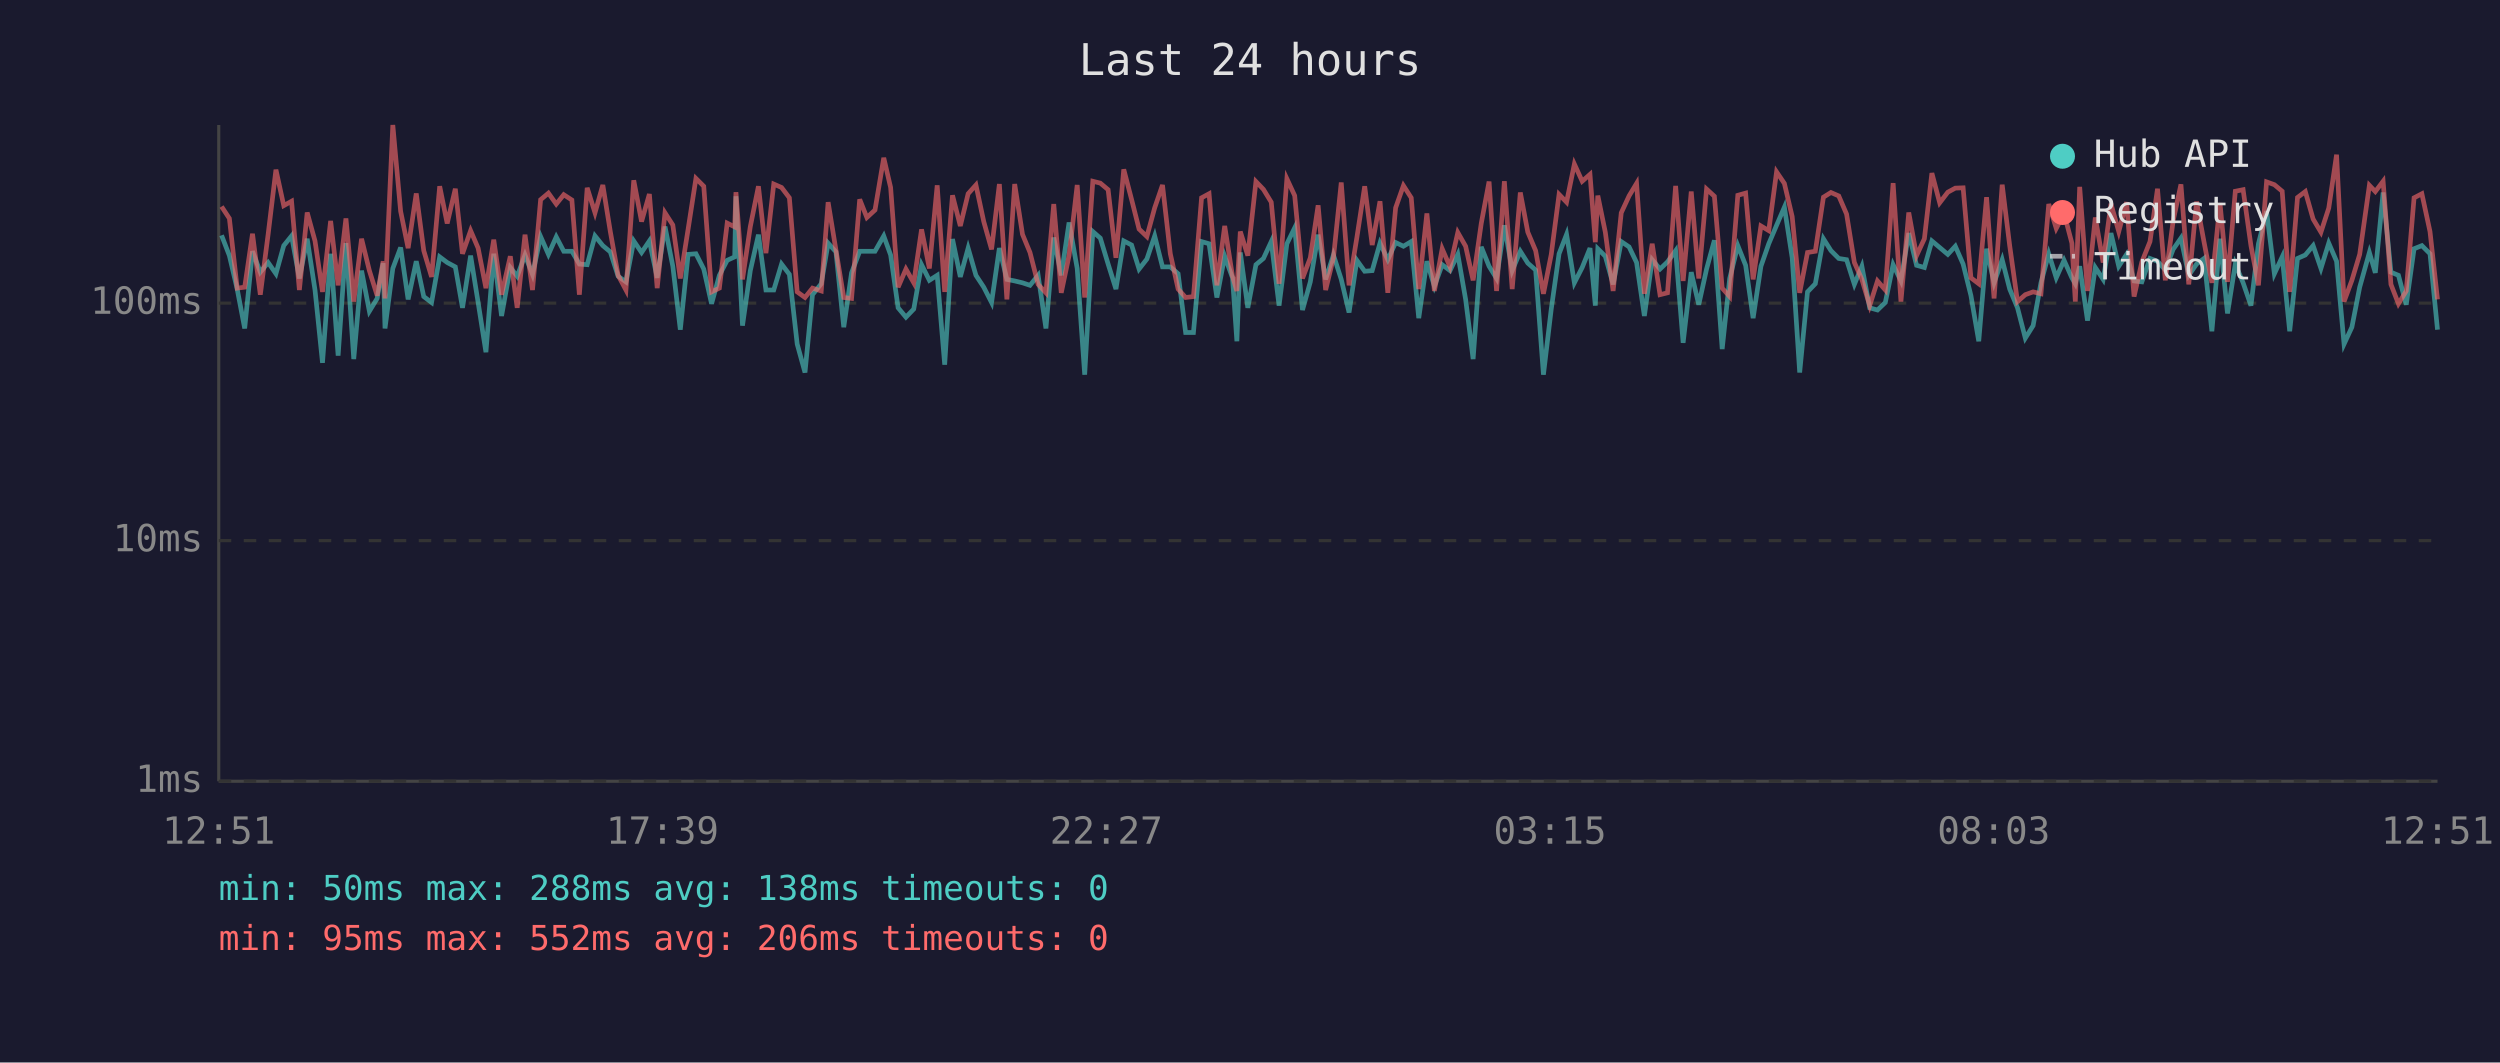
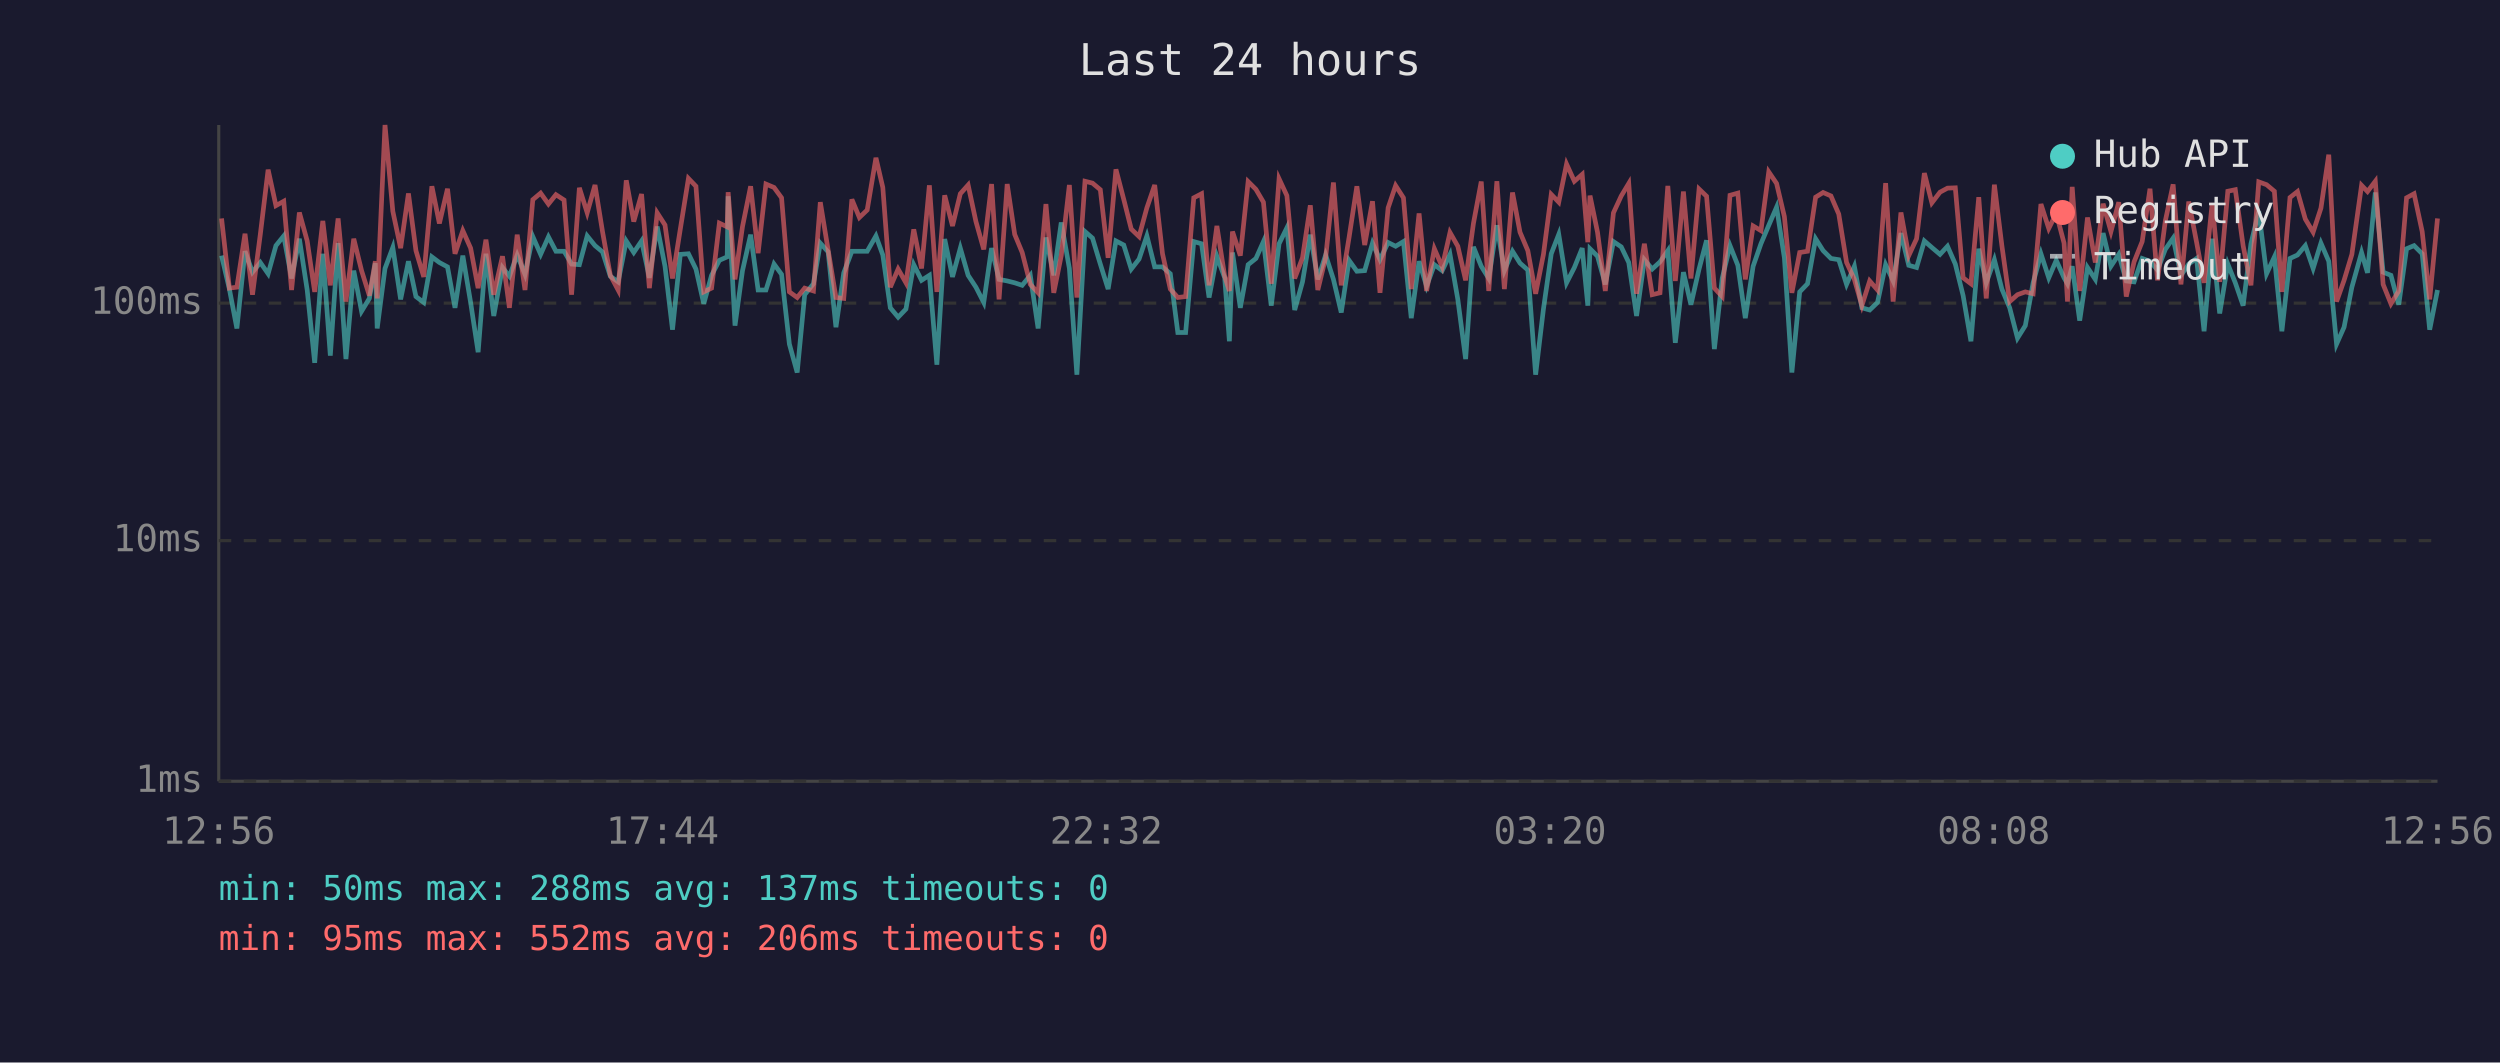
<svg xmlns="http://www.w3.org/2000/svg" viewBox="0 0 800 340" font-family="monospace" font-size="12">
  <rect width="800" height="340" fill="#1a1a2e" />
  <text x="400" y="24" fill="#e0e0e0" font-size="14" text-anchor="middle">Last 24 hours</text>
  <line x1="70" y1="40" x2="70" y2="250" stroke="#444" stroke-width="1" />
  <line x1="70" y1="250" x2="780" y2="250" stroke="#444" stroke-width="1" />
  <line x1="70" y1="250" x2="780" y2="250" stroke="#333" stroke-width="1" stroke-dasharray="4" />
  <text x="65" y="250" fill="#888" text-anchor="end" dominant-baseline="middle">1ms</text>
  <line x1="70" y1="173" x2="780" y2="173" stroke="#333" stroke-width="1" stroke-dasharray="4" />
  <text x="65" y="173" fill="#888" text-anchor="end" dominant-baseline="middle">10ms</text>
  <line x1="70" y1="97" x2="780" y2="97" stroke="#333" stroke-width="1" stroke-dasharray="4" />
  <text x="65" y="97" fill="#888" text-anchor="end" dominant-baseline="middle">100ms</text>
-   <text x="70" y="270" fill="#888" text-anchor="middle">12:51</text>
-   <text x="212" y="270" fill="#888" text-anchor="middle">17:39</text>
-   <text x="354" y="270" fill="#888" text-anchor="middle">22:27</text>
-   <text x="496" y="270" fill="#888" text-anchor="middle">03:15</text>
-   <text x="638" y="270" fill="#888" text-anchor="middle">08:03</text>
-   <text x="780" y="270" fill="#888" text-anchor="middle">12:51</text>
-   <polyline points="70.9,75.3 73.4,81.8 75.9,92.5 78.3,105.1 80.8,80.4 83.3,87.1 85.8,84.0 88.3,87.6 90.8,78.6 93.3,75.5 95.8,89.1 98.3,76.4 100.8,92.8 103.2,116.1 105.8,81.2 108.2,113.8 110.7,77.8 113.2,114.9 115.7,86.6 118.2,99.6 120.7,95.5 122.6,84.2 123.2,105.1 125.7,85.9 128.2,79.2 130.6,95.8 133.2,83.6 135.6,94.9 138.1,96.8 140.7,82.2 143.1,84.0 145.7,85.4 148.0,98.5 150.6,81.8 153.0,96.8 155.5,112.7 158.0,81.2 160.5,101.1 163.3,85.6 165.5,88.4 168.0,81.6 170.4,87.8 173.0,75.7 175.5,81.4 178.0,75.8 180.4,80.4 183.0,80.4 185.4,84.5 187.9,84.7 190.4,75.5 192.9,78.6 195.3,80.6 197.8,88.4 200.3,90.2 202.8,77.1 205.3,80.8 207.8,77.1 210.3,88.9 212.8,72.5 215.3,85.2 217.7,105.5 220.2,81.4 222.7,81.2 225.2,86.1 227.7,97.2 230.2,88.1 232.7,83.3 235.1,82.2 235.5,62.8 237.6,104.2 240.1,86.6 242.7,75.1 245.1,92.8 247.6,92.8 250.1,84.5 252.6,87.8 255.1,110.1 257.6,119.2 260.0,94.3 262.8,90.8 265.0,77.8 267.5,80.6 270.0,104.7 272.5,87.3 275.1,80.4 277.4,80.4 280.0,80.4 282.8,75.5 285.0,81.6 287.4,98.5 289.9,101.5 292.4,98.9 294.9,84.7 297.4,89.7 299.9,88.1 302.3,116.7 304.8,76.5 307.3,88.6 309.8,79.4 312.3,88.1 314.8,91.9 317.3,96.8 319.8,79.4 322.2,89.4 324.7,89.9 327.2,90.5 329.6,91.3 332.2,88.1 334.7,105.1 337.2,76.0 339.6,88.1 342.1,71.2 344.7,85.9 347.1,119.9 349.7,74.1 352.1,76.2 354.6,84.5 357.1,92.5 359.6,77.1 362.1,78.4 364.5,86.1 367.0,82.9 369.5,75.5 372.0,85.4 374.5,85.4 377.0,87.6 379.4,106.4 381.9,106.4 384.5,77.3 386.9,78.0 389.4,95.2 391.9,82.0 394.4,88.9 395.8,109.2 396.9,80.8 399.3,98.5 401.9,84.7 404.3,82.7 406.8,77.3 409.3,97.8 411.8,78.0 414.3,72.9 416.8,99.2 419.3,90.2 421.8,75.1 424.2,89.4 426.7,81.6 429.2,89.4 431.7,100.0 434.2,83.3 436.7,86.8 439.1,86.6 441.6,77.8 444.1,83.1 446.6,77.6 449.1,78.8 451.6,77.3 454.0,101.8 456.6,83.6 459.0,91.6 461.5,84.7 464.0,86.6 466.5,81.4 469.0,95.8 471.4,114.9 474.0,79.0 476.5,85.2 478.9,89.1 481.4,72.1 483.9,86.6 486.5,80.4 488.9,84.2 491.4,86.4 493.9,119.9 496.4,98.9 498.9,81.2 501.3,75.0 503.8,90.5 506.3,85.6 508.8,79.4 510.5,97.8 511.3,79.6 513.7,82.0 516.2,91.0 518.8,77.3 521.3,79.0 523.7,84.0 526.2,101.1 528.7,83.1 531.2,86.1 533.6,83.8 536.2,80.2 538.6,109.7 541.2,87.1 543.6,97.5 546.1,86.1 548.6,76.9 551.1,111.7 553.5,89.1 556.1,78.6 558.6,84.9 561.0,101.8 563.5,85.2 566.0,78.0 568.5,72.1 571.0,66.3 573.5,82.5 575.9,119.2 578.4,93.4 580.9,90.8 583.5,76.4 585.9,80.2 588.4,82.7 590.9,83.1 593.4,91.0 595.8,85.2 598.3,98.5 600.8,99.2 603.3,96.8 605.8,84.7 608.3,89.9 610.8,74.6 613.3,84.9 615.8,85.6 618.2,77.1 620.7,79.2 623.3,81.4 625.7,78.8 628.2,84.5 630.7,94.6 633.2,109.2 635.7,79.6 638.1,90.5 640.7,83.1 643.1,92.5 645.6,98.5 648.1,108.2 650.6,104.2 653.1,90.5 655.6,81.2 658.0,88.9 660.5,83.3 663.0,88.9 664.1,90.8 665.5,85.2 668.0,102.6 670.5,85.6 673.0,89.4 675.5,74.6 678.0,85.2 680.5,81.4 682.9,89.9 685.4,90.2 688.0,82.7 690.4,83.6 692.9,86.4 695.4,79.8 697.9,76.2 700.4,88.1 702.9,84.5 705.3,82.7 707.8,106.0 710.4,76.4 712.8,100.3 715.3,84.5 717.8,90.5 720.3,97.8 722.7,78.0 725.3,67.6 727.8,87.6 730.3,82.2 732.7,106.0 735.2,82.7 737.7,81.6 740.2,78.6 742.7,85.9 745.2,77.8 747.7,83.6 750.1,110.1 752.6,104.7 755.1,91.9 758.2,80.8 760.1,87.3 762.6,61.6 765.1,87.1 767.5,88.1 770.0,97.5 772.5,79.6 775.0,78.6 777.6,81.2 780.0,105.5" fill="none" stroke="#4ecdc4" stroke-width="1.5" opacity="0.6" />
-   <polyline points="70.9,66.1 73.4,69.9 75.9,92.2 78.3,91.9 80.8,74.8 83.3,94.3 85.8,75.0 88.3,54.3 90.8,65.8 93.3,64.4 95.8,92.8 98.3,68.0 100.8,77.1 103.2,93.4 105.8,70.7 108.2,91.3 110.7,69.9 113.2,96.5 115.7,76.4 118.2,86.6 120.7,94.6 122.6,83.6 123.2,95.5 125.7,40.0 128.2,67.6 130.6,79.4 133.2,61.9 135.6,80.2 138.1,88.6 140.7,59.6 143.1,71.5 145.7,60.4 148.0,81.2 150.6,73.8 153.0,79.4 155.5,92.2 158.0,76.7 160.5,94.3 163.3,82.0 165.5,98.5 168.0,75.1 170.4,92.8 173.0,63.9 175.5,61.8 178.0,65.3 180.4,62.3 183.0,64.0 185.4,94.3 187.9,60.1 190.4,68.1 192.9,59.2 195.3,74.1 197.8,88.1 200.3,92.8 202.8,57.7 205.3,70.9 207.8,62.1 210.3,92.2 212.8,68.1 215.3,72.0 217.7,89.1 220.2,73.3 222.7,57.1 225.2,59.6 227.7,93.4 230.2,92.2 232.7,71.4 235.1,72.6 235.5,61.5 237.6,89.4 240.1,72.5 242.7,59.6 245.1,81.0 247.6,58.9 250.1,60.0 252.6,63.3 255.1,93.4 257.6,95.2 260.0,92.2 262.8,93.1 265.0,64.7 267.5,80.0 270.0,95.2 272.5,95.5 275.1,63.8 277.4,69.6 280.0,67.2 282.8,50.5 285.0,60.0 287.4,91.9 289.9,86.1 292.4,90.5 294.9,73.4 297.4,85.9 299.9,59.3 302.3,93.4 304.8,62.5 307.3,72.3 309.8,62.0 312.3,59.2 314.8,70.9 317.3,79.8 319.8,58.9 322.2,95.8 324.7,58.9 327.2,75.0 329.6,80.8 332.2,91.0 334.7,93.7 337.2,65.3 339.6,93.7 342.1,81.8 344.7,59.2 347.1,95.2 349.7,58.0 352.1,58.6 354.6,60.7 357.1,82.5 359.6,54.2 362.1,63.8 364.5,73.3 367.0,75.7 369.5,66.5 372.0,59.2 374.5,81.2 377.0,92.5 379.4,95.2 381.9,94.9 384.5,63.3 386.9,62.0 389.4,91.3 391.9,72.3 394.4,88.4 395.8,93.1 396.9,74.1 399.3,81.8 401.9,58.1 404.3,60.6 406.8,64.7 409.3,90.8 411.8,57.2 414.3,62.6 416.8,89.1 419.3,82.5 421.8,65.7 424.2,92.8 426.7,82.5 429.2,58.4 431.7,91.3 434.2,76.0 436.7,59.6 439.1,78.4 441.6,64.4 444.1,93.7 446.6,66.5 449.1,59.4 451.6,63.3 454.0,92.5 456.6,68.3 459.0,93.1 461.5,79.6 464.0,85.4 466.5,74.4 469.0,78.8 471.4,89.7 474.0,71.5 476.5,58.1 478.9,93.1 481.4,58.0 483.9,92.5 486.5,61.6 488.9,74.3 491.4,80.2 493.9,94.0 496.4,81.4 498.9,62.2 501.3,64.7 503.8,52.5 506.3,58.0 508.8,55.8 510.5,77.5 511.3,62.6 513.7,74.3 516.2,93.1 518.8,68.1 521.3,62.7 523.7,58.7 526.2,94.0 528.7,78.0 531.2,94.3 533.6,93.7 536.2,59.5 538.6,89.9 541.2,61.3 543.6,89.1 546.1,60.5 548.6,62.8 551.1,92.2 553.5,94.9 556.1,62.5 558.6,61.8 561.0,89.4 563.5,72.3 566.0,73.8 568.5,55.0 571.0,58.7 573.5,69.3 575.9,93.7 578.4,80.8 580.9,80.4 583.5,63.1 585.9,61.6 588.4,62.7 590.9,68.5 593.4,84.0 595.8,89.4 598.3,97.8 600.8,89.9 603.3,92.8 605.8,58.6 608.3,96.5 610.8,68.0 613.3,81.8 615.8,76.4 618.2,55.4 620.7,64.9 623.3,61.5 625.7,60.2 628.2,60.1 630.7,88.9 633.2,90.8 635.7,63.1 638.1,95.5 640.7,59.1 643.1,78.6 645.6,96.5 648.1,94.3 650.6,93.4 653.1,94.0 655.6,65.3 658.0,73.1 660.5,68.3 663.0,77.8 664.1,96.5 665.5,59.8 668.0,93.1 670.5,69.6 673.0,84.0 675.5,65.2 678.0,74.1 680.5,64.7 682.9,94.9 685.4,83.8 688.0,77.3 690.4,60.4 692.9,89.7 695.4,70.7 697.9,59.0 700.4,91.0 702.9,64.5 705.3,77.5 707.8,90.5 710.4,65.0 712.8,90.2 715.3,61.2 717.8,60.7 720.3,78.6 722.7,91.3 725.3,58.2 727.8,59.1 730.3,61.2 732.7,93.4 735.2,63.2 737.7,61.3 740.2,70.1 742.7,74.3 745.2,66.6 747.7,49.5 750.1,96.5 752.6,89.7 755.1,81.4 758.2,59.3 760.1,61.3 762.6,58.0 765.1,91.0 767.5,97.2 770.0,93.1 772.5,63.3 775.0,62.0 777.6,74.1 780.0,95.8" fill="none" stroke="#ff6b6b" stroke-width="1.5" opacity="0.6" />
+   <text x="70" y="270" fill="#888" text-anchor="middle">12:56</text>
+   <text x="212" y="270" fill="#888" text-anchor="middle">17:44</text>
+   <text x="354" y="270" fill="#888" text-anchor="middle">22:32</text>
+   <text x="496" y="270" fill="#888" text-anchor="middle">03:20</text>
+   <text x="638" y="270" fill="#888" text-anchor="middle">08:08</text>
+   <text x="780" y="270" fill="#888" text-anchor="middle">12:56</text>
+   <polyline points="70.9,81.8 73.4,92.5 75.8,105.1 78.4,80.4 80.8,87.1 83.3,84.0 85.8,87.6 88.3,78.6 90.8,75.5 93.3,89.1 95.8,76.4 98.3,92.8 100.7,116.1 103.3,81.2 105.7,113.8 108.2,77.8 110.7,114.9 113.2,86.6 115.7,99.6 118.2,95.5 120.1,84.2 120.7,105.1 123.2,85.9 125.7,79.2 128.2,95.8 130.7,83.6 133.1,94.9 135.6,96.8 138.2,82.2 140.6,84.0 143.2,85.4 145.6,98.5 148.1,81.8 150.6,96.8 153.0,112.7 155.5,81.2 158.0,101.1 160.8,85.6 163.0,88.4 165.5,81.6 168.0,87.8 170.5,75.7 173.0,81.4 175.5,75.8 177.9,80.4 180.5,80.4 182.9,84.5 185.4,84.7 187.9,75.5 190.4,78.6 192.8,80.6 195.3,88.4 197.8,90.2 200.4,77.1 202.8,80.8 205.3,77.1 207.8,88.9 210.3,72.5 212.8,85.2 215.2,105.5 217.7,81.4 220.3,81.2 222.7,86.1 225.2,97.2 227.7,88.1 230.2,83.3 232.7,82.2 233.0,62.8 235.2,104.2 237.6,86.6 240.2,75.1 242.6,92.8 245.1,92.8 247.7,84.5 250.1,87.8 252.6,110.1 255.1,119.2 257.5,94.3 260.3,90.8 262.5,77.8 265.0,80.6 267.5,104.7 270.0,87.3 272.6,80.4 275.0,80.4 277.5,80.4 280.3,75.5 282.5,81.6 284.9,98.5 287.4,101.5 289.9,98.9 292.4,84.7 294.9,89.7 297.4,88.1 299.8,116.7 302.3,76.5 304.8,88.6 307.3,79.4 309.8,88.1 312.3,91.9 314.8,96.8 317.3,79.4 319.7,89.4 322.3,89.9 324.7,90.5 327.1,91.3 329.7,88.1 332.2,105.1 334.7,76.0 337.2,88.1 339.6,71.2 342.2,85.9 344.6,119.9 347.2,74.1 349.6,76.2 352.1,84.5 354.6,92.5 357.1,77.1 359.6,78.4 362.0,86.1 364.5,82.9 367.0,75.5 369.5,85.4 372.0,85.4 374.5,87.6 376.9,106.4 379.4,106.4 382.0,77.3 384.5,78.0 386.9,95.2 389.4,82.0 391.9,88.9 393.4,109.2 394.4,80.8 396.9,98.5 399.4,84.7 401.9,82.7 404.3,77.3 406.8,97.8 409.3,78.0 411.8,72.9 414.3,99.2 416.8,90.2 419.3,75.1 421.7,89.4 424.2,81.6 426.7,89.4 429.2,100.0 431.7,83.3 434.2,86.8 436.7,86.6 439.2,77.8 441.6,83.1 444.2,77.6 446.6,78.8 449.1,77.3 451.6,101.8 454.1,83.6 456.5,91.6 459.0,84.7 461.5,86.6 464.0,81.4 466.5,95.8 469.0,114.9 471.5,79.0 474.0,85.2 476.4,89.1 479.0,72.1 481.4,86.6 484.0,80.4 486.4,84.2 488.9,86.4 491.4,119.9 493.9,98.9 496.4,81.2 498.8,75.0 501.3,90.5 503.8,85.6 506.3,79.4 508.1,97.8 508.8,79.6 511.2,82.0 513.7,91.0 516.3,77.3 518.8,79.0 521.2,84.0 523.7,101.1 526.2,83.1 528.7,86.1 531.2,83.8 533.7,80.2 536.1,109.7 538.7,87.1 541.1,97.5 543.7,86.1 546.1,76.9 548.6,111.7 551.1,89.1 553.6,78.6 556.1,84.9 558.5,101.8 561.0,85.2 563.5,78.0 566.0,72.1 568.5,66.3 571.0,82.5 573.4,119.2 575.9,93.4 578.4,90.8 581.0,76.4 583.4,80.2 585.9,82.7 588.4,83.1 590.9,91.0 593.4,85.2 595.8,98.5 598.3,99.2 600.8,96.8 603.4,84.7 605.8,89.9 608.3,74.6 610.8,84.9 613.3,85.6 615.8,77.1 618.2,79.2 620.8,81.4 623.2,78.8 625.7,84.5 628.2,94.6 630.7,109.2 633.2,79.6 635.6,90.5 638.2,83.1 640.6,92.5 643.1,98.5 645.6,108.2 648.1,104.2 650.6,90.5 653.1,81.2 655.6,88.9 658.0,83.3 660.5,88.9 661.6,90.8 663.1,85.2 665.5,102.6 668.0,85.6 670.5,89.4 673.0,74.6 675.5,85.2 678.0,81.4 680.4,89.9 682.9,90.2 685.5,82.7 688.0,83.6 690.4,86.4 692.9,79.8 695.4,76.2 697.9,88.1 700.4,84.5 702.9,82.7 705.3,106.0 707.9,76.4 710.3,100.3 712.9,84.5 715.3,90.5 717.8,97.8 720.3,78.0 722.8,67.6 725.3,87.6 727.8,82.2 730.2,106.0 732.8,82.7 735.2,81.6 737.7,78.6 740.2,85.9 742.7,77.8 745.2,83.6 747.7,110.1 750.1,104.7 752.6,91.9 755.7,80.8 757.6,87.3 760.1,61.6 762.6,87.1 765.1,88.1 767.6,97.5 770.1,79.6 772.5,78.6 775.1,81.2 777.5,105.5 780.0,92.8" fill="none" stroke="#4ecdc4" stroke-width="1.5" opacity="0.6" />
+   <polyline points="70.9,69.9 73.4,92.2 75.8,91.9 78.4,74.8 80.8,94.3 83.3,75.0 85.8,54.3 88.3,65.8 90.8,64.4 93.3,92.8 95.8,68.0 98.3,77.1 100.7,93.4 103.3,70.7 105.7,91.3 108.2,69.9 110.7,96.5 113.2,76.4 115.7,86.6 118.2,94.6 120.1,83.6 120.7,95.5 123.2,40.0 125.7,67.6 128.2,79.4 130.7,61.9 133.1,80.2 135.6,88.6 138.2,59.6 140.6,71.5 143.2,60.4 145.6,81.2 148.1,73.8 150.6,79.4 153.0,92.2 155.5,76.7 158.0,94.3 160.8,82.0 163.0,98.5 165.5,75.1 168.0,92.8 170.5,63.9 173.0,61.8 175.5,65.3 177.9,62.3 180.5,64.0 182.9,94.3 185.4,60.1 187.9,68.1 190.4,59.2 192.8,74.1 195.3,88.1 197.8,92.8 200.4,57.7 202.8,70.9 205.3,62.1 207.8,92.2 210.3,68.1 212.8,72.0 215.2,89.1 217.7,73.3 220.3,57.1 222.7,59.6 225.2,93.4 227.7,92.2 230.2,71.4 232.7,72.6 233.0,61.5 235.2,89.4 237.6,72.5 240.2,59.6 242.6,81.0 245.1,58.9 247.7,60.0 250.1,63.3 252.6,93.4 255.1,95.2 257.5,92.2 260.3,93.1 262.5,64.7 265.0,80.0 267.5,95.2 270.0,95.5 272.6,63.8 275.0,69.6 277.5,67.2 280.3,50.5 282.5,60.0 284.9,91.9 287.4,86.1 289.9,90.5 292.4,73.4 294.9,85.9 297.4,59.3 299.8,93.4 302.3,62.5 304.8,72.3 307.3,62.0 309.8,59.2 312.3,70.9 314.8,79.8 317.3,58.9 319.7,95.8 322.3,58.9 324.7,75.0 327.1,80.8 329.7,91.0 332.2,93.7 334.7,65.3 337.2,93.7 339.6,81.8 342.2,59.2 344.6,95.2 347.2,58.0 349.6,58.6 352.1,60.7 354.6,82.5 357.1,54.2 359.6,63.8 362.0,73.3 364.5,75.7 367.0,66.5 369.5,59.2 372.0,81.2 374.5,92.5 376.9,95.2 379.4,94.9 382.0,63.3 384.5,62.0 386.9,91.3 389.4,72.3 391.9,88.4 393.4,93.1 394.4,74.1 396.9,81.8 399.4,58.1 401.9,60.6 404.3,64.7 406.8,90.8 409.3,57.2 411.8,62.6 414.3,89.1 416.8,82.5 419.3,65.7 421.7,92.8 424.2,82.5 426.7,58.4 429.2,91.3 431.7,76.0 434.2,59.6 436.7,78.4 439.2,64.4 441.6,93.7 444.2,66.5 446.6,59.4 449.1,63.3 451.6,92.5 454.1,68.3 456.5,93.1 459.0,79.6 461.5,85.4 464.0,74.4 466.5,78.8 469.0,89.7 471.5,71.5 474.0,58.1 476.4,93.1 479.0,58.0 481.4,92.5 484.0,61.6 486.4,74.3 488.9,80.2 491.4,94.0 493.9,81.4 496.4,62.2 498.8,64.7 501.3,52.5 503.8,58.0 506.3,55.8 508.1,77.5 508.8,62.6 511.2,74.3 513.7,93.1 516.3,68.1 518.8,62.7 521.2,58.7 523.7,94.0 526.2,78.0 528.7,94.3 531.2,93.7 533.7,59.5 536.1,89.9 538.7,61.3 541.1,89.1 543.7,60.5 546.1,62.8 548.6,92.2 551.1,94.9 553.6,62.5 556.1,61.8 558.5,89.4 561.0,72.3 563.5,73.8 566.0,55.0 568.5,58.7 571.0,69.3 573.4,93.7 575.9,80.8 578.4,80.4 581.0,63.1 583.4,61.6 585.9,62.7 588.4,68.5 590.9,84.0 593.4,89.4 595.8,97.8 598.3,89.9 600.8,92.8 603.4,58.6 605.8,96.5 608.3,68.0 610.8,81.8 613.3,76.4 615.8,55.4 618.2,64.9 620.8,61.5 623.2,60.2 625.7,60.1 628.2,88.9 630.7,90.8 633.2,63.1 635.6,95.5 638.2,59.1 640.6,78.6 643.1,96.5 645.6,94.3 648.1,93.4 650.6,94.0 653.1,65.3 655.6,73.1 658.0,68.3 660.5,77.8 661.6,96.5 663.1,59.8 665.5,93.1 668.0,69.6 670.5,84.0 673.0,65.2 675.5,74.1 678.0,64.7 680.4,94.9 682.9,83.8 685.5,77.3 688.0,60.4 690.4,89.7 692.9,70.7 695.4,59.0 697.9,91.0 700.4,64.5 702.9,77.5 705.3,90.5 707.9,65.0 710.3,90.2 712.9,61.2 715.3,60.7 717.8,78.6 720.3,91.3 722.8,58.2 725.3,59.1 727.8,61.2 730.2,93.4 732.8,63.2 735.2,61.3 737.7,70.1 740.2,74.3 742.7,66.6 745.2,49.5 747.7,96.5 750.1,89.7 752.6,81.4 755.7,59.3 757.6,61.3 760.1,58.0 762.6,91.0 765.1,97.2 767.6,93.1 770.1,63.3 772.5,62.0 775.1,74.1 777.5,95.8 780.0,69.9" fill="none" stroke="#ff6b6b" stroke-width="1.5" opacity="0.6" />
  <circle cx="660" cy="50" r="4" fill="#4ecdc4" />
  <text x="670" y="50" fill="#e0e0e0" dominant-baseline="middle">Hub API</text>
  <circle cx="660" cy="68" r="4" fill="#ff6b6b" />
  <text x="670" y="68" fill="#e0e0e0" dominant-baseline="middle">Registry</text>
  <line x1="656" y1="82" x2="664" y2="82" stroke="#e0e0e0" stroke-width="1.5" stroke-dasharray="4,3" opacity="0.7" />
  <text x="670" y="86" fill="#e0e0e0" dominant-baseline="middle">Timeout</text>
-   <text x="70" y="288" fill="#4ecdc4" font-size="11">min: 50ms  max: 288ms  avg: 138ms  timeouts: 0</text>
+   <text x="70" y="288" fill="#4ecdc4" font-size="11">min: 50ms  max: 288ms  avg: 137ms  timeouts: 0</text>
  <text x="70" y="304" fill="#ff6b6b" font-size="11">min: 95ms  max: 552ms  avg: 206ms  timeouts: 0</text>
</svg>
